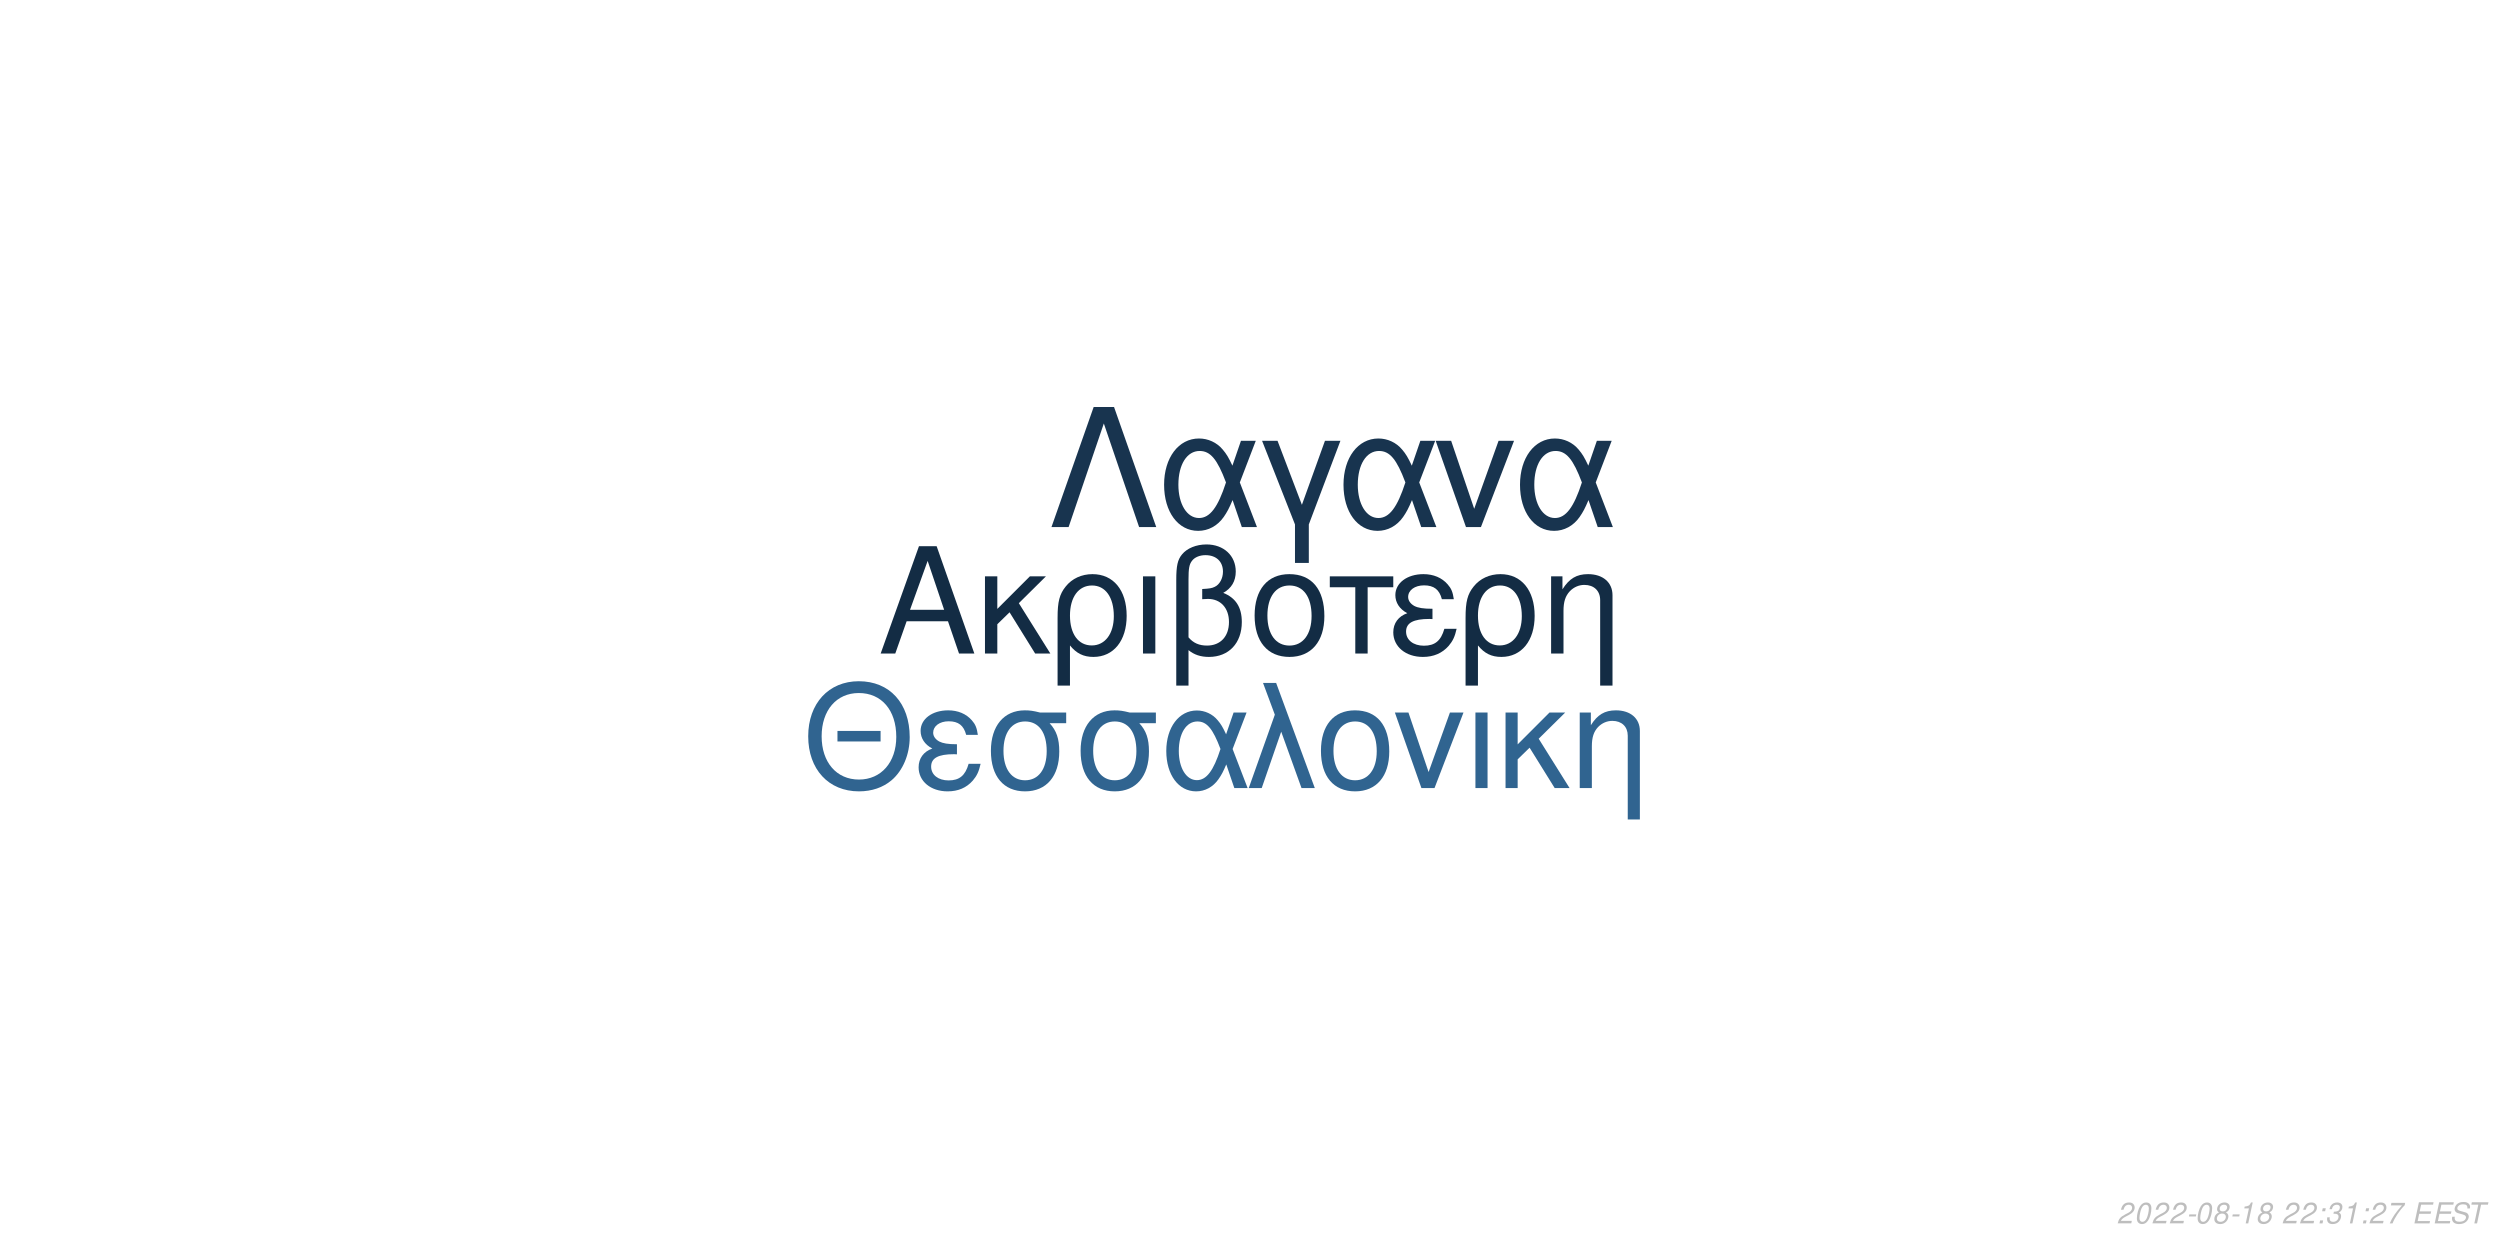
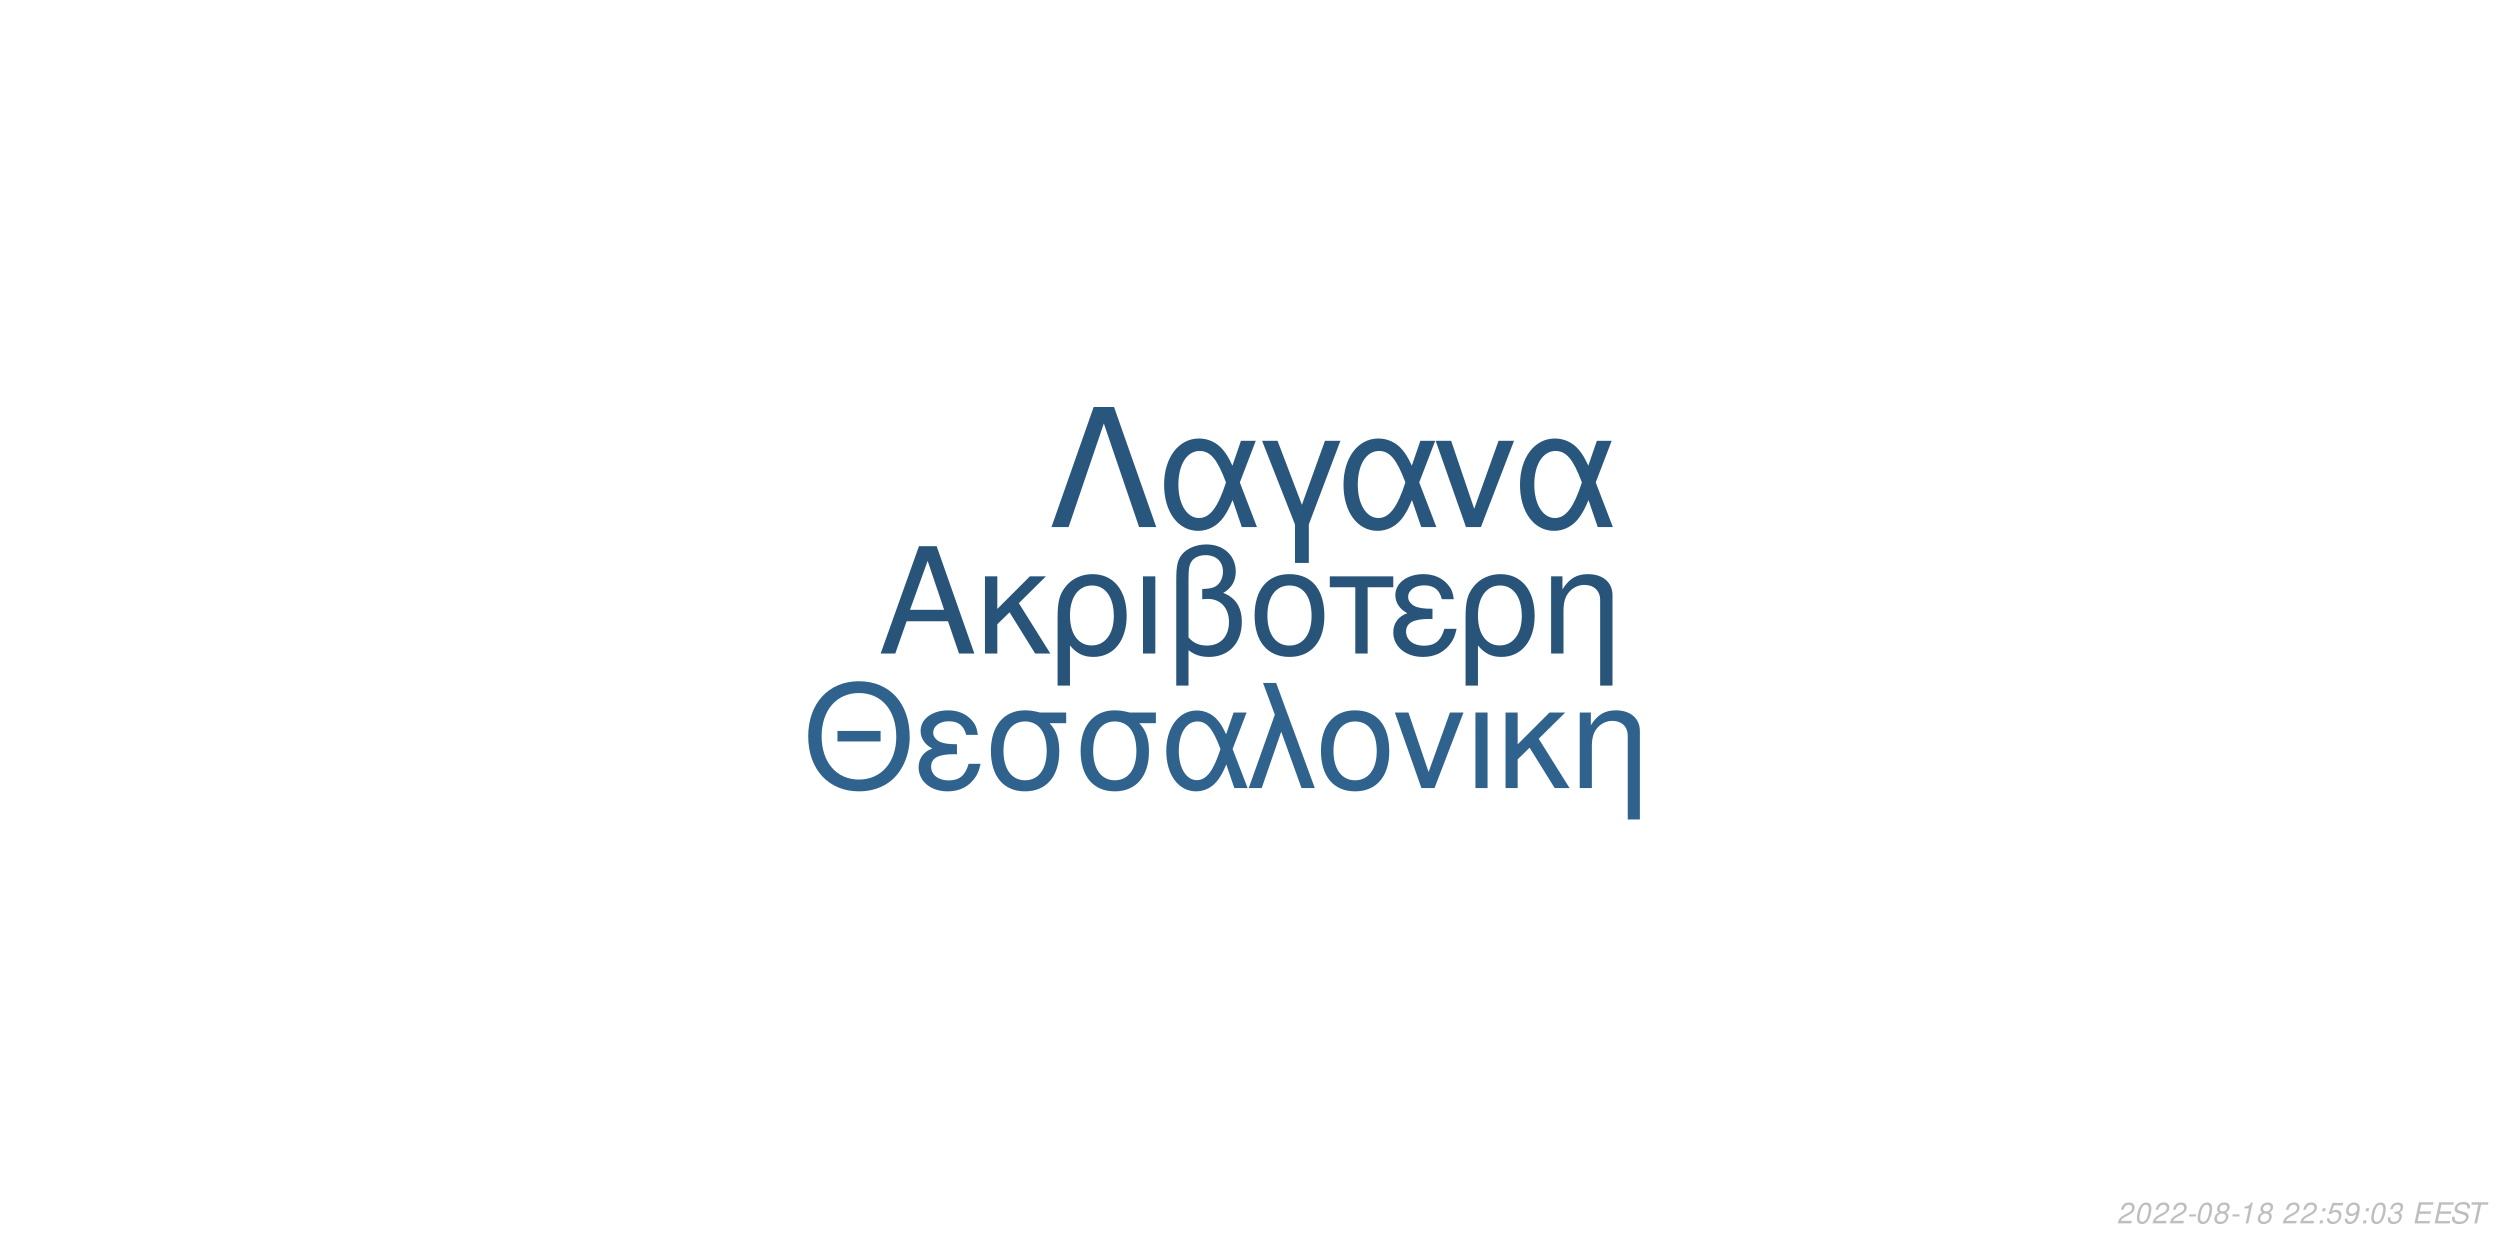
<svg xmlns="http://www.w3.org/2000/svg" xmlns:xlink="http://www.w3.org/1999/xlink" width="864pt" height="432pt" viewBox="0 0 864 432" version="1.1">
  <defs>
    <g>
      <symbol overflow="visible" id="glyph0-0">
        <path style="stroke:none;" d="" />
      </symbol>
      <symbol overflow="visible" id="glyph0-1">
        <path style="stroke:none;" d="M 24.125 -11.141 L 27.938 0 L 33.234 0 L 20.203 -37.094 L 14.094 -37.094 L 0.859 0 L 5.906 0 L 9.828 -11.141 Z M 22.797 -15.109 L 11 -15.109 L 17.094 -32.016 Z M 22.797 -15.109 " />
      </symbol>
      <symbol overflow="visible" id="glyph0-2">
        <path style="stroke:none;" d="M 7.172 -15.422 L 7.172 -26.672 L 2.906 -26.672 L 2.906 0 L 7.172 0 L 7.172 -10.125 L 11.406 -14.25 L 20.25 0 L 25.5 0 L 14.609 -17.406 L 23.969 -26.672 L 18.422 -26.672 Z M 7.172 -15.422 " />
      </symbol>
      <symbol overflow="visible" id="glyph0-3">
        <path style="stroke:none;" d="M 3 11.094 L 7.281 11.094 L 7.281 -2.797 C 9.516 -0.047 11.953 1.172 15.375 1.172 C 22.344 1.172 26.875 -4.422 26.875 -13.031 C 26.875 -21.891 22.297 -27.438 15.062 -27.438 C 11.297 -27.438 7.984 -25.906 5.797 -23.156 C 3.672 -20.516 3 -17.969 3 -12.359 Z M 14.906 -23.516 C 19.547 -23.516 22.438 -19.438 22.438 -12.922 C 22.438 -6.812 19.391 -2.797 14.812 -2.797 C 10.172 -2.797 7.281 -6.766 7.281 -13.125 C 7.281 -19.484 10.234 -23.516 14.906 -23.516 Z M 14.906 -23.516 " />
      </symbol>
      <symbol overflow="visible" id="glyph0-4">
        <path style="stroke:none;" d="M 3.516 0 L 7.781 0 L 7.781 -26.672 L 3.516 -26.672 Z M 3.516 0 " />
      </symbol>
      <symbol overflow="visible" id="glyph0-5">
        <path style="stroke:none;" d="M 4.016 11.094 L 8.25 11.094 L 8.25 -1.172 C 10.172 0.406 12.422 1.172 15.312 1.172 C 22.188 1.172 26.672 -3.609 26.672 -10.891 C 26.672 -15.984 24.578 -19.234 20.25 -20.969 C 23.109 -22.547 24.578 -25.031 24.578 -28.344 C 24.578 -33.844 20.406 -37.703 14.453 -37.703 C 10.938 -37.703 7.734 -36.391 6 -34.25 C 4.484 -32.422 4.016 -30.328 4.016 -25.391 Z M 8.25 -25.656 C 8.25 -29.359 8.5 -30.844 9.469 -32.062 C 10.375 -33.281 12.156 -34 14.094 -34 C 17.812 -34 20.156 -31.812 20.156 -28.297 C 20.156 -25.953 18.984 -23.812 17.297 -23.047 C 16.281 -22.547 15.469 -22.438 12.984 -22.297 L 12.984 -18.781 C 13.734 -18.828 14.344 -18.875 14.969 -18.875 C 19.344 -18.875 22.234 -15.719 22.234 -10.891 C 22.234 -5.906 19.281 -2.75 14.656 -2.75 C 11.953 -2.75 9.922 -3.609 8.25 -5.594 Z M 8.25 -25.656 " />
      </symbol>
      <symbol overflow="visible" id="glyph0-6">
        <path style="stroke:none;" d="M 14.094 -27.438 C 6.562 -27.438 2.094 -22.094 2.094 -13.125 C 2.094 -4.125 6.562 1.172 14.141 1.172 C 21.672 1.172 26.203 -4.172 26.203 -12.922 C 26.203 -22.188 21.828 -27.438 14.094 -27.438 Z M 14.141 -23.516 C 18.938 -23.516 21.781 -19.594 21.781 -12.984 C 21.781 -6.672 18.828 -2.75 14.141 -2.75 C 9.422 -2.75 6.516 -6.672 6.516 -13.125 C 6.516 -19.594 9.422 -23.516 14.141 -23.516 Z M 14.141 -23.516 " />
      </symbol>
      <symbol overflow="visible" id="glyph0-7">
        <path style="stroke:none;" d="M 7.891 0 L 12.156 0 L 12.156 -22.906 L 21.016 -22.906 L 21.016 -26.672 L -0.922 -26.672 L -0.922 -22.906 L 7.891 -22.906 Z M 7.891 0 " />
      </symbol>
      <symbol overflow="visible" id="glyph0-8">
        <path style="stroke:none;" d="M 14.562 -15.469 C 11.344 -15.469 9.562 -15.781 8.297 -16.438 C 6.922 -17.203 6.156 -18.328 6.156 -19.547 C 6.156 -21.891 8.453 -23.562 11.656 -23.562 C 15.062 -23.562 16.953 -22.094 17.812 -18.781 L 21.938 -18.781 C 21.578 -21.266 21.062 -22.5 19.797 -23.922 C 17.812 -26.203 14.906 -27.438 11.453 -27.438 C 5.797 -27.438 1.734 -24.375 1.734 -20.203 C 1.734 -17.609 3.156 -15.375 5.859 -13.938 C 2.797 -12.875 1.016 -10.484 1.016 -7.328 C 1.016 -2.391 5.297 1.172 11.25 1.172 C 14.969 1.172 17.906 -0.109 20.156 -2.641 C 21.578 -4.328 22.297 -5.797 22.906 -8.547 L 18.672 -8.547 C 17.5 -4.422 15.422 -2.703 11.609 -2.703 C 7.938 -2.703 5.438 -4.688 5.438 -7.578 C 5.438 -10.578 7.938 -11.953 13.484 -11.953 C 13.641 -11.953 14.094 -11.953 14.562 -11.906 Z M 14.562 -15.469 " />
      </symbol>
      <symbol overflow="visible" id="glyph0-9">
        <path style="stroke:none;" d="M 3.562 -26.672 L 3.562 0 L 7.844 0 L 7.844 -14.703 C 7.844 -17.906 8.5 -19.891 10.031 -21.531 C 11.406 -22.953 13.188 -23.719 15.062 -23.719 C 18.375 -23.719 20.516 -21.672 20.516 -18.469 L 20.516 11.094 L 24.781 11.094 L 24.781 -20.156 C 24.781 -24.578 21.469 -27.438 16.328 -27.438 C 12.359 -27.438 9.828 -25.906 7.484 -22.188 L 7.484 -26.672 Z M 3.562 -26.672 " />
      </symbol>
      <symbol overflow="visible" id="glyph1-0">
        <path style="stroke:none;" d="" />
      </symbol>
      <symbol overflow="visible" id="glyph1-1">
        <path style="stroke:none;" d="M 26.859 -19.734 L 11.953 -19.734 L 11.953 -16.094 L 26.859 -16.094 Z M 19.328 -36.922 C 8.922 -36.922 1.844 -29.25 1.844 -17.891 C 1.844 -6.484 8.875 1.141 19.391 1.141 C 23.812 1.141 27.703 -0.203 30.641 -2.688 C 34.578 -6.031 36.922 -11.656 36.922 -17.594 C 36.922 -29.297 30 -36.922 19.328 -36.922 Z M 19.328 -32.844 C 27.203 -32.844 32.281 -26.906 32.281 -17.688 C 32.281 -8.922 27.062 -2.938 19.391 -2.938 C 11.609 -2.938 6.484 -8.922 6.484 -17.891 C 6.484 -26.859 11.609 -32.844 19.328 -32.844 Z M 19.328 -32.844 " />
      </symbol>
      <symbol overflow="visible" id="glyph1-2">
        <path style="stroke:none;" d="M 14.25 -15.141 C 11.109 -15.141 9.375 -15.453 8.125 -16.094 C 6.781 -16.844 6.031 -17.938 6.031 -19.141 C 6.031 -21.422 8.266 -23.078 11.406 -23.078 C 14.75 -23.078 16.594 -21.625 17.438 -18.391 L 21.469 -18.391 C 21.125 -20.828 20.625 -22.031 19.391 -23.422 C 17.438 -25.656 14.594 -26.859 11.219 -26.859 C 5.688 -26.859 1.688 -23.875 1.688 -19.781 C 1.688 -17.234 3.094 -15.047 5.734 -13.656 C 2.734 -12.609 1 -10.266 1 -7.172 C 1 -2.344 5.188 1.141 11.016 1.141 C 14.656 1.141 17.547 -0.094 19.734 -2.594 C 21.125 -4.234 21.828 -5.688 22.422 -8.375 L 18.281 -8.375 C 17.141 -4.328 15.094 -2.641 11.359 -2.641 C 7.766 -2.641 5.328 -4.578 5.328 -7.422 C 5.328 -10.359 7.766 -11.703 13.203 -11.703 C 13.359 -11.703 13.797 -11.703 14.25 -11.656 Z M 14.25 -15.141 " />
      </symbol>
      <symbol overflow="visible" id="glyph1-3">
        <path style="stroke:none;" d="M 29 -26.109 L 19.938 -26.109 C 17.594 -26.703 16.438 -26.859 14.703 -26.859 C 7.469 -26.859 2.984 -21.469 2.984 -12.859 C 2.984 -4.031 7.375 1.141 14.797 1.141 C 22.172 1.141 26.609 -4.078 26.609 -12.656 C 26.609 -17.047 25.656 -19.828 23.266 -22.422 L 29 -22.422 Z M 14.797 -23.016 C 19.531 -23.016 22.266 -19.234 22.266 -12.75 C 22.266 -6.531 19.438 -2.688 14.797 -2.688 C 10.172 -2.688 7.328 -6.531 7.328 -12.859 C 7.328 -19.188 10.172 -23.016 14.797 -23.016 Z M 14.797 -23.016 " />
      </symbol>
      <symbol overflow="visible" id="glyph1-4">
        <path style="stroke:none;" d="M 29.344 -26.109 L 24.859 -26.109 L 22.266 -18.578 C 21.125 -21.031 20.484 -22.125 19.328 -23.469 C 17.547 -25.609 14.906 -26.812 12.156 -26.812 C 5.984 -26.812 1.594 -20.984 1.594 -12.812 C 1.594 -4.578 5.828 1.141 11.906 1.141 C 14.953 1.141 17.734 -0.344 19.625 -3.047 C 20.672 -4.531 21.281 -5.688 22.328 -8.172 L 25.109 0 L 29.703 0 L 24.516 -13.5 Z M 20.328 -13.5 C 17.891 -5.922 15.453 -2.734 12.156 -2.734 C 8.516 -2.734 5.922 -6.922 5.922 -12.812 C 5.922 -18.938 8.516 -23.016 12.359 -23.016 C 15.594 -23.016 17.688 -20.531 20.328 -13.5 Z M 20.328 -13.5 " />
      </symbol>
      <symbol overflow="visible" id="glyph1-5">
        <path style="stroke:none;" d="M 1.094 0 L 5.578 0 L 12.312 -19.484 L 19.328 0 L 23.922 0 L 10.562 -36.328 L 6.031 -36.328 L 10.109 -25.359 Z M 1.094 0 " />
      </symbol>
      <symbol overflow="visible" id="glyph1-6">
        <path style="stroke:none;" d="M 13.797 -26.859 C 6.422 -26.859 2.047 -21.625 2.047 -12.859 C 2.047 -4.031 6.422 1.141 13.859 1.141 C 21.234 1.141 25.656 -4.078 25.656 -12.656 C 25.656 -21.719 21.375 -26.859 13.797 -26.859 Z M 13.859 -23.016 C 18.531 -23.016 21.328 -19.188 21.328 -12.703 C 21.328 -6.531 18.438 -2.688 13.859 -2.688 C 9.219 -2.688 6.375 -6.531 6.375 -12.859 C 6.375 -19.188 9.219 -23.016 13.859 -23.016 Z M 13.859 -23.016 " />
      </symbol>
      <symbol overflow="visible" id="glyph1-7">
        <path style="stroke:none;" d="M 14.297 0 L 24.312 -26.109 L 19.625 -26.109 L 12.25 -5.531 L 5.281 -26.109 L 0.594 -26.109 L 9.766 0 Z M 14.297 0 " />
      </symbol>
      <symbol overflow="visible" id="glyph1-8">
        <path style="stroke:none;" d="M 3.438 0 L 7.625 0 L 7.625 -26.109 L 3.438 -26.109 Z M 3.438 0 " />
      </symbol>
      <symbol overflow="visible" id="glyph1-9">
        <path style="stroke:none;" d="M 7.031 -15.094 L 7.031 -26.109 L 2.844 -26.109 L 2.844 0 L 7.031 0 L 7.031 -9.922 L 11.156 -13.953 L 19.828 0 L 24.969 0 L 14.297 -17.047 L 23.469 -26.109 L 18.031 -26.109 Z M 7.031 -15.094 " />
      </symbol>
      <symbol overflow="visible" id="glyph1-10">
        <path style="stroke:none;" d="M 3.484 -26.109 L 3.484 0 L 7.672 0 L 7.672 -14.406 C 7.672 -17.547 8.328 -19.484 9.812 -21.078 C 11.156 -22.469 12.906 -23.219 14.75 -23.219 C 17.984 -23.219 20.078 -21.234 20.078 -18.094 L 20.078 10.859 L 24.266 10.859 L 24.266 -19.734 C 24.266 -24.062 21.031 -26.859 16 -26.859 C 12.109 -26.859 9.609 -25.359 7.328 -21.719 L 7.328 -26.109 Z M 3.484 -26.109 " />
      </symbol>
      <symbol overflow="visible" id="glyph2-0">
        <path style="stroke:none;" d="" />
      </symbol>
      <symbol overflow="visible" id="glyph2-1">
        <path style="stroke:none;" d="M 22.531 -41.484 L 15.484 -41.484 L 0.906 0 L 6.828 0 L 19 -35.797 L 31.188 0 L 37.109 0 Z M 22.531 -41.484 " />
      </symbol>
      <symbol overflow="visible" id="glyph2-2">
        <path style="stroke:none;" d="M 33.516 -29.812 L 28.391 -29.812 L 25.438 -21.219 C 24.125 -24.016 23.391 -25.266 22.078 -26.797 C 20.031 -29.25 17.016 -30.609 13.891 -30.609 C 6.828 -30.609 1.828 -23.953 1.828 -14.625 C 1.828 -5.234 6.656 1.312 13.594 1.312 C 17.078 1.312 20.266 -0.391 22.422 -3.469 C 23.609 -5.172 24.297 -6.484 25.5 -9.328 L 28.688 0 L 33.922 0 L 28 -15.422 Z M 23.219 -15.422 C 20.422 -6.766 17.641 -3.125 13.891 -3.125 C 9.734 -3.125 6.766 -7.906 6.766 -14.625 C 6.766 -21.625 9.734 -26.297 14.109 -26.297 C 17.812 -26.297 20.203 -23.453 23.219 -15.422 Z M 23.219 -15.422 " />
      </symbol>
      <symbol overflow="visible" id="glyph2-3">
        <path style="stroke:none;" d="M 12.062 12.406 L 16.844 12.406 L 16.844 -0.906 L 27.766 -29.812 L 22.422 -29.812 L 14.453 -7.688 L 6.031 -29.812 L 0.688 -29.812 L 12.062 -0.906 Z M 12.062 12.406 " />
      </symbol>
      <symbol overflow="visible" id="glyph2-4">
        <path style="stroke:none;" d="M 16.328 0 L 27.766 -29.812 L 22.422 -29.812 L 14 -6.312 L 6.031 -29.812 L 0.688 -29.812 L 11.156 0 Z M 16.328 0 " />
      </symbol>
      <symbol overflow="visible" id="glyph3-0">
        <path style="stroke:none;" d="" />
      </symbol>
      <symbol overflow="visible" id="glyph3-1">
        <path style="stroke:none;" d="M 5.234 -0.875 L 1.469 -0.875 C 1.641 -1.375 2.203 -1.891 3.109 -2.344 L 4.234 -2.938 C 5.562 -3.625 6.219 -4.469 6.219 -5.484 C 6.219 -5.938 6.062 -6.359 5.797 -6.656 C 5.469 -7.047 4.984 -7.234 4.312 -7.234 C 2.766 -7.234 1.891 -6.453 1.484 -4.734 L 2.375 -4.734 C 2.484 -5.188 2.609 -5.484 2.797 -5.75 C 3.094 -6.203 3.609 -6.453 4.188 -6.453 C 4.891 -6.453 5.344 -6.031 5.344 -5.375 C 5.344 -4.703 4.859 -4.094 4.016 -3.656 L 2.984 -3.125 C 1.234 -2.188 0.797 -1.656 0.344 -0.016 L 5.047 -0.016 Z M 5.234 -0.875 " />
      </symbol>
      <symbol overflow="visible" id="glyph3-2">
        <path style="stroke:none;" d="M 4.203 -7.234 C 3.375 -7.234 2.688 -6.812 2.125 -5.984 C 1.484 -5.047 0.984 -3.188 0.984 -1.734 C 0.984 -1.109 1.172 -0.562 1.484 -0.266 C 1.797 0.047 2.281 0.234 2.766 0.234 C 3.625 0.234 4.281 -0.156 4.859 -1.016 C 5.516 -1.953 6 -3.797 6 -5.266 C 6 -6.5 5.328 -7.234 4.203 -7.234 Z M 4.094 -6.453 C 4.734 -6.453 5.125 -5.984 5.125 -5.156 C 5.125 -4.203 4.781 -2.625 4.406 -1.812 C 3.984 -0.938 3.516 -0.547 2.875 -0.547 C 2.25 -0.547 1.875 -1.031 1.875 -1.828 C 1.875 -2.797 2.203 -4.344 2.594 -5.203 C 2.984 -6.047 3.453 -6.453 4.094 -6.453 Z M 4.094 -6.453 " />
      </symbol>
      <symbol overflow="visible" id="glyph3-3">
        <path style="stroke:none;" d="M 3.516 -3.125 L 1.125 -3.125 L 0.969 -2.406 L 3.359 -2.406 Z M 3.516 -3.125 " />
      </symbol>
      <symbol overflow="visible" id="glyph3-4">
        <path style="stroke:none;" d="M 4.766 -3.797 C 5.078 -3.969 5.234 -4.078 5.438 -4.234 C 5.812 -4.594 6.062 -5.172 6.062 -5.734 C 6.062 -6.625 5.344 -7.234 4.266 -7.234 C 2.812 -7.234 1.703 -6.219 1.703 -4.875 C 1.703 -4.406 1.875 -4.125 2.359 -3.812 C 1.297 -3.312 0.75 -2.516 0.75 -1.469 C 0.75 -0.438 1.547 0.234 2.812 0.234 C 3.656 0.234 4.359 -0.094 4.938 -0.734 C 5.359 -1.234 5.609 -1.859 5.609 -2.438 C 5.609 -3.047 5.312 -3.516 4.766 -3.797 Z M 4.109 -6.453 C 4.797 -6.453 5.188 -6.125 5.188 -5.578 C 5.188 -5.266 5.062 -4.922 4.859 -4.672 C 4.562 -4.312 4.188 -4.156 3.656 -4.156 C 2.984 -4.156 2.594 -4.453 2.594 -4.984 C 2.594 -5.859 3.203 -6.453 4.109 -6.453 Z M 3.453 -3.406 C 4.234 -3.406 4.734 -2.984 4.734 -2.312 C 4.734 -1.312 3.922 -0.547 2.875 -0.547 C 2.125 -0.547 1.625 -0.969 1.625 -1.625 C 1.625 -2.609 2.438 -3.406 3.453 -3.406 Z M 3.453 -3.406 " />
      </symbol>
      <symbol overflow="visible" id="glyph3-5">
        <path style="stroke:none;" d="M 3.703 -5.188 L 2.594 0 L 3.469 0 L 5.016 -7.234 L 4.438 -7.234 C 3.906 -6.156 3.688 -6.016 2.234 -5.812 L 2.109 -5.188 Z M 3.703 -5.188 " />
      </symbol>
      <symbol overflow="visible" id="glyph3-6">
        <path style="stroke:none;" d="" />
      </symbol>
      <symbol overflow="visible" id="glyph3-7">
        <path style="stroke:none;" d="M 2.359 -1.031 L 1.312 -1.031 L 1.094 0 L 2.141 0 Z M 3.266 -5.234 L 2.219 -5.234 L 2 -4.203 L 3.047 -4.203 Z M 3.266 -5.234 " />
      </symbol>
      <symbol overflow="visible" id="glyph3-8">
+         <path style="stroke:none;" d="M 6.297 -7.094 L 2.594 -7.094 L 1.234 -3.234 L 2.047 -3.234 C 2.656 -3.766 2.938 -3.906 3.531 -3.906 C 4.328 -3.906 4.797 -3.453 4.797 -2.688 C 4.797 -1.438 3.969 -0.547 2.828 -0.547 C 2.031 -0.547 1.609 -0.938 1.578 -1.734 L 0.703 -1.734 L 0.703 -1.516 C 0.703 -0.938 0.844 -0.547 1.188 -0.266 C 1.562 0.062 2.078 0.234 2.703 0.234 C 3.656 0.234 4.391 -0.156 4.984 -0.922 C 5.422 -1.5 5.672 -2.234 5.672 -2.953 C 5.672 -4 4.938 -4.672 3.812 -4.672 C 3.328 -4.672 2.906 -4.547 2.406 -4.234 L 3.109 -6.219 L 6.109 -6.219 Z M 6.297 -7.094 " />
+       </symbol>
+       <symbol overflow="visible" id="glyph3-9">
+         <path style="stroke:none;" d="M 0.844 -1.656 C 0.844 -1.547 0.844 -1.438 0.844 -1.375 C 0.844 -0.406 1.531 0.234 2.578 0.234 C 3.203 0.234 3.766 0.016 4.297 -0.438 C 4.938 -1 5.312 -1.656 5.594 -2.719 C 5.844 -3.672 6.016 -4.766 6.016 -5.375 C 6.016 -5.844 5.844 -6.328 5.547 -6.656 C 5.203 -7.031 4.703 -7.234 4.062 -7.234 C 2.516 -7.234 1.297 -5.938 1.297 -4.266 C 1.297 -3.203 1.984 -2.547 3.047 -2.547 C 3.484 -2.547 3.953 -2.672 4.281 -2.891 C 4.406 -2.984 4.547 -3.078 4.828 -3.344 C 4.438 -1.484 3.703 -0.547 2.703 -0.547 C 2.109 -0.547 1.719 -0.938 1.719 -1.547 L 1.719 -1.656 Z M 3.953 -6.453 C 4.625 -6.453 5.141 -5.953 5.141 -5.281 C 5.141 -4.188 4.312 -3.312 3.297 -3.312 C 2.594 -3.312 2.172 -3.734 2.172 -4.453 C 2.172 -5.562 2.984 -6.453 3.953 -6.453 Z M 3.953 -6.453 " />
+       </symbol>
+       <symbol overflow="visible" id="glyph3-10">
        <path style="stroke:none;" d="M 2.922 -3.312 C 3.125 -3.344 3.234 -3.344 3.375 -3.344 C 4.203 -3.344 4.688 -3 4.688 -2.406 C 4.688 -1.312 3.906 -0.547 2.781 -0.547 C 2.047 -0.547 1.594 -0.938 1.594 -1.562 C 1.594 -1.719 1.609 -1.844 1.656 -2.094 L 0.766 -2.094 C 0.734 -1.797 0.719 -1.641 0.719 -1.469 C 0.719 -0.375 1.406 0.234 2.641 0.234 C 3.547 0.234 4.297 -0.078 4.812 -0.656 C 5.266 -1.156 5.562 -1.875 5.562 -2.547 C 5.562 -3.125 5.344 -3.453 4.797 -3.734 C 5.641 -4.234 6.016 -4.844 6.016 -5.734 C 6.016 -6.656 5.312 -7.234 4.203 -7.234 C 3.375 -7.234 2.672 -6.938 2.188 -6.375 C 1.891 -6.031 1.703 -5.641 1.516 -4.906 L 2.391 -4.906 C 2.5 -5.359 2.594 -5.594 2.734 -5.812 C 3.047 -6.234 3.516 -6.453 4.078 -6.453 C 4.734 -6.453 5.141 -6.125 5.141 -5.578 C 5.141 -5.188 5.016 -4.797 4.797 -4.547 C 4.516 -4.234 4 -4.062 3.266 -4.062 L 3.078 -4.062 Z M 2.922 -3.312 " />
      </symbol>
-       <symbol overflow="visible" id="glyph3-9">
-         <path style="stroke:none;" d="M 6.703 -7.094 L 1.953 -7.094 L 1.766 -6.219 L 5.594 -6.219 C 3.344 -3.688 2.266 -2.109 1.375 0 L 2.344 0 C 3.031 -1.906 4.828 -4.594 6.547 -6.281 Z M 6.703 -7.094 " />
-       </symbol>
-       <symbol overflow="visible" id="glyph3-10">
+       <symbol overflow="visible" id="glyph3-11">
        <path style="stroke:none;" d="M 2.547 -3.312 L 6.5 -3.312 L 6.688 -4.141 L 2.719 -4.141 L 3.219 -6.469 L 7.344 -6.469 L 7.516 -7.297 L 2.453 -7.297 L 0.906 0 L 6.125 0 L 6.297 -0.812 L 2.016 -0.812 Z M 2.547 -3.312 " />
      </symbol>
-       <symbol overflow="visible" id="glyph3-11">
+       <symbol overflow="visible" id="glyph3-12">
        <path style="stroke:none;" d="M 7.062 -5.156 C 7.125 -5.438 7.141 -5.562 7.141 -5.703 C 7.141 -6.156 6.938 -6.594 6.594 -6.891 C 6.188 -7.25 5.656 -7.406 4.875 -7.406 C 3.844 -7.406 3.047 -7.125 2.5 -6.562 C 2.094 -6.141 1.781 -5.438 1.781 -4.922 C 1.781 -4.297 2.219 -3.766 2.891 -3.562 L 4.594 -3.094 C 5.406 -2.859 5.734 -2.578 5.734 -2.094 C 5.734 -1.781 5.547 -1.406 5.266 -1.141 C 4.844 -0.766 4.266 -0.578 3.453 -0.578 C 2.328 -0.578 1.812 -0.984 1.812 -1.906 C 1.812 -2.047 1.812 -2.125 1.844 -2.312 L 0.984 -2.312 C 0.906 -2.062 0.891 -1.906 0.891 -1.688 C 0.891 -0.484 1.797 0.234 3.297 0.234 C 4.359 0.234 5.234 -0.062 5.812 -0.609 C 6.344 -1.078 6.688 -1.797 6.688 -2.375 C 6.688 -2.641 6.609 -2.906 6.453 -3.156 C 6.234 -3.5 5.938 -3.703 5.469 -3.828 L 3.75 -4.312 C 2.984 -4.547 2.734 -4.734 2.734 -5.188 C 2.734 -5.547 2.875 -5.844 3.188 -6.109 C 3.547 -6.438 4.031 -6.594 4.703 -6.594 C 5.266 -6.594 5.688 -6.484 5.906 -6.297 C 6.094 -6.125 6.219 -5.797 6.219 -5.516 C 6.219 -5.422 6.203 -5.344 6.188 -5.156 Z M 7.062 -5.156 " />
      </symbol>
-       <symbol overflow="visible" id="glyph3-12">
+       <symbol overflow="visible" id="glyph3-13">
        <path style="stroke:none;" d="M 4.938 -6.469 L 7.312 -6.469 L 7.484 -7.297 L 1.75 -7.297 L 1.578 -6.469 L 3.984 -6.469 L 2.609 0 L 3.547 0 Z M 4.938 -6.469 " />
      </symbol>
    </g>
  </defs>
  <g id="surface1">
    <rect x="0" y="0" width="864" height="432" style="fill:rgb(100%,100%,100%);fill-opacity:1;stroke:none;" />
-     <g style="fill:rgb(7.451%,17.255%,26.667%);fill-opacity:1;">
+     <g style="fill:rgb(15.686%,32.941%,47.843%);fill-opacity:1;">
      <use xlink:href="#glyph0-1" x="303.5" y="225.861" />
      <use xlink:href="#glyph0-2" x="337.5" y="225.861" />
      <use xlink:href="#glyph0-3" x="362.5" y="225.861" />
      <use xlink:href="#glyph0-4" x="391.5" y="225.861" />
      <use xlink:href="#glyph0-5" x="402.5" y="225.861" />
      <use xlink:href="#glyph0-6" x="431.5" y="225.861" />
      <use xlink:href="#glyph0-7" x="460.5" y="225.861" />
      <use xlink:href="#glyph0-8" x="480.5" y="225.861" />
      <use xlink:href="#glyph0-3" x="503.5" y="225.861" />
      <use xlink:href="#glyph0-9" x="532.5" y="225.861" />
    </g>
-     <g style="fill:rgb(18.824%,39.216%,56.471%);fill-opacity:1;">
+     <g style="fill:rgb(18.431%,38.431%,55.294%);fill-opacity:1;">
      <use xlink:href="#glyph1-1" x="277.473" y="272.354" />
      <use xlink:href="#glyph1-2" x="316.473" y="272.354" />
      <use xlink:href="#glyph1-3" x="339.473" y="272.354" />
      <use xlink:href="#glyph1-3" x="370.473" y="272.354" />
      <use xlink:href="#glyph1-4" x="401.473" y="272.354" />
      <use xlink:href="#glyph1-5" x="430.473" y="272.354" />
      <use xlink:href="#glyph1-6" x="454.473" y="272.354" />
      <use xlink:href="#glyph1-7" x="481.473" y="272.354" />
      <use xlink:href="#glyph1-8" x="506.473" y="272.354" />
      <use xlink:href="#glyph1-9" x="517.473" y="272.354" />
      <use xlink:href="#glyph1-10" x="542.473" y="272.354" />
    </g>
-     <g style="fill:rgb(9.412%,20.392%,30.98%);fill-opacity:1;">
+     <g style="fill:rgb(16.078%,33.725%,49.02%);fill-opacity:1;">
      <use xlink:href="#glyph2-1" x="362.484" y="182.152" />
      <use xlink:href="#glyph2-2" x="400.484" y="182.152" />
      <use xlink:href="#glyph2-3" x="435.484" y="182.152" />
      <use xlink:href="#glyph2-2" x="462.484" y="182.152" />
      <use xlink:href="#glyph2-4" x="495.484" y="182.152" />
      <use xlink:href="#glyph2-2" x="523.484" y="182.152" />
    </g>
    <g style="fill:rgb(74.51%,74.51%,74.51%);fill-opacity:1;">
      <use xlink:href="#glyph3-1" x="731.52" y="422.81" />
      <use xlink:href="#glyph3-2" x="737.52" y="422.81" />
      <use xlink:href="#glyph3-1" x="743.52" y="422.81" />
      <use xlink:href="#glyph3-1" x="749.52" y="422.81" />
      <use xlink:href="#glyph3-3" x="755.52" y="422.81" />
      <use xlink:href="#glyph3-2" x="758.52" y="422.81" />
      <use xlink:href="#glyph3-4" x="764.52" y="422.81" />
      <use xlink:href="#glyph3-3" x="770.52" y="422.81" />
      <use xlink:href="#glyph3-5" x="773.52" y="422.81" />
      <use xlink:href="#glyph3-4" x="779.52" y="422.81" />
      <use xlink:href="#glyph3-6" x="785.52" y="422.81" />
      <use xlink:href="#glyph3-1" x="788.52" y="422.81" />
      <use xlink:href="#glyph3-1" x="794.52" y="422.81" />
      <use xlink:href="#glyph3-7" x="800.52" y="422.81" />
      <use xlink:href="#glyph3-8" x="803.52" y="422.81" />
-       <use xlink:href="#glyph3-5" x="809.52" y="422.81" />
+       <use xlink:href="#glyph3-9" x="809.52" y="422.81" />
      <use xlink:href="#glyph3-7" x="815.52" y="422.81" />
-       <use xlink:href="#glyph3-1" x="818.52" y="422.81" />
-       <use xlink:href="#glyph3-9" x="824.52" y="422.81" />
+       <use xlink:href="#glyph3-2" x="818.52" y="422.81" />
+       <use xlink:href="#glyph3-10" x="824.52" y="422.81" />
      <use xlink:href="#glyph3-6" x="830.52" y="422.81" />
-       <use xlink:href="#glyph3-10" x="833.52" y="422.81" />
-       <use xlink:href="#glyph3-10" x="840.52" y="422.81" />
-       <use xlink:href="#glyph3-11" x="846.52" y="422.81" />
-       <use xlink:href="#glyph3-12" x="852.52" y="422.81" />
+       <use xlink:href="#glyph3-11" x="833.52" y="422.81" />
+       <use xlink:href="#glyph3-11" x="840.52" y="422.81" />
+       <use xlink:href="#glyph3-12" x="846.52" y="422.81" />
+       <use xlink:href="#glyph3-13" x="852.52" y="422.81" />
    </g>
  </g>
</svg>
